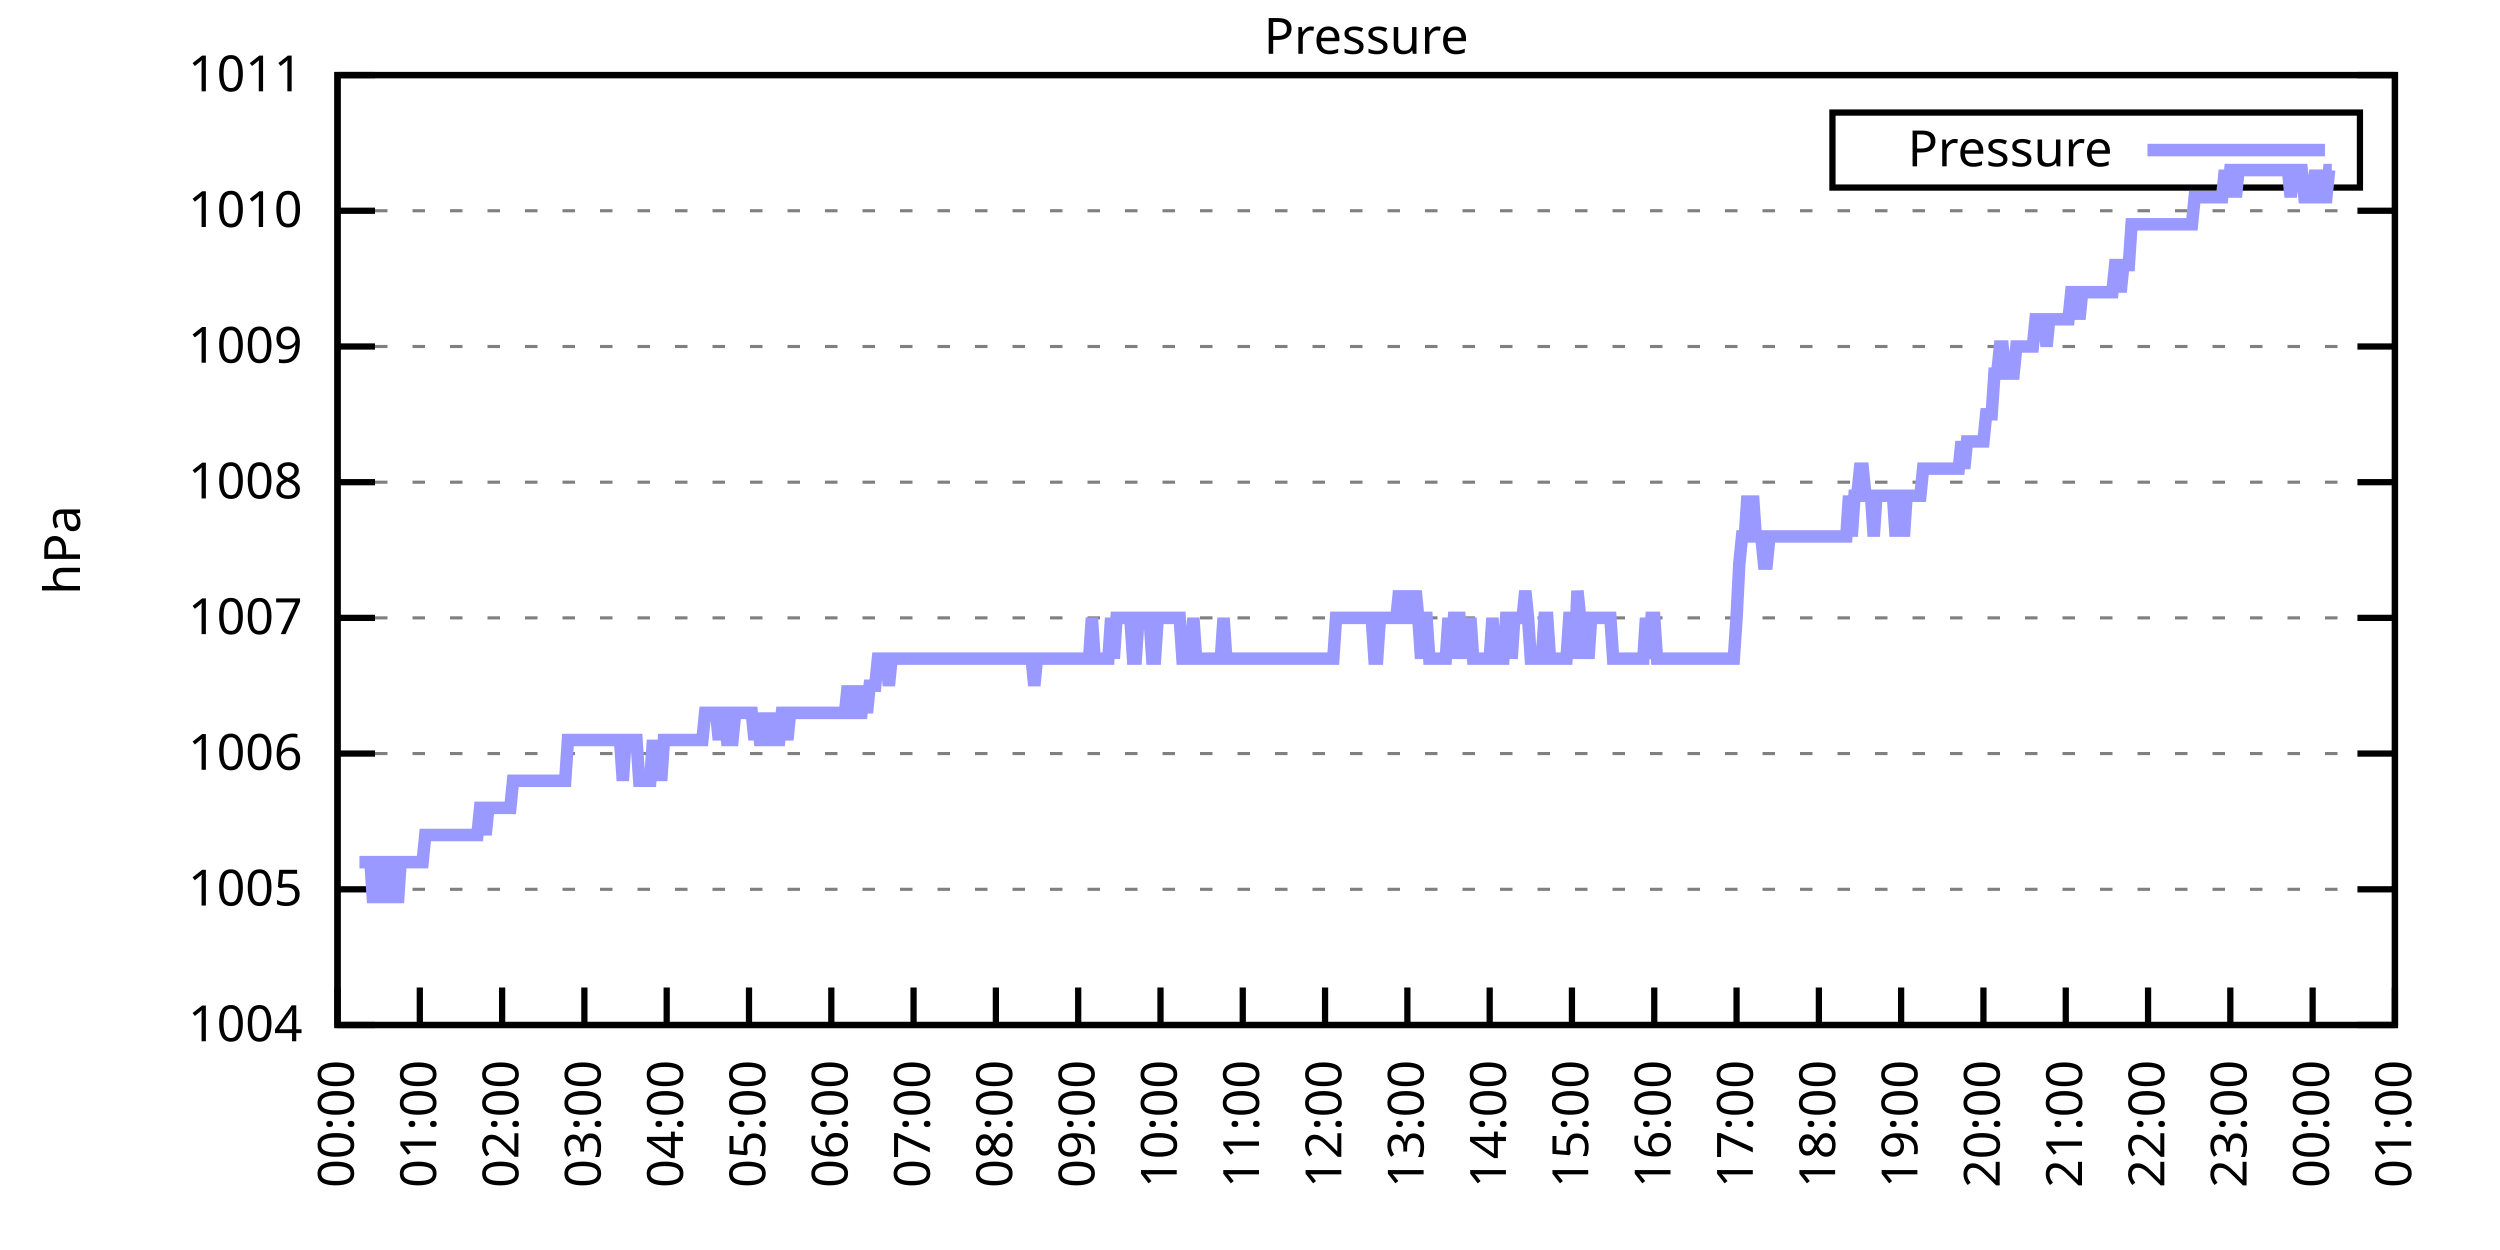
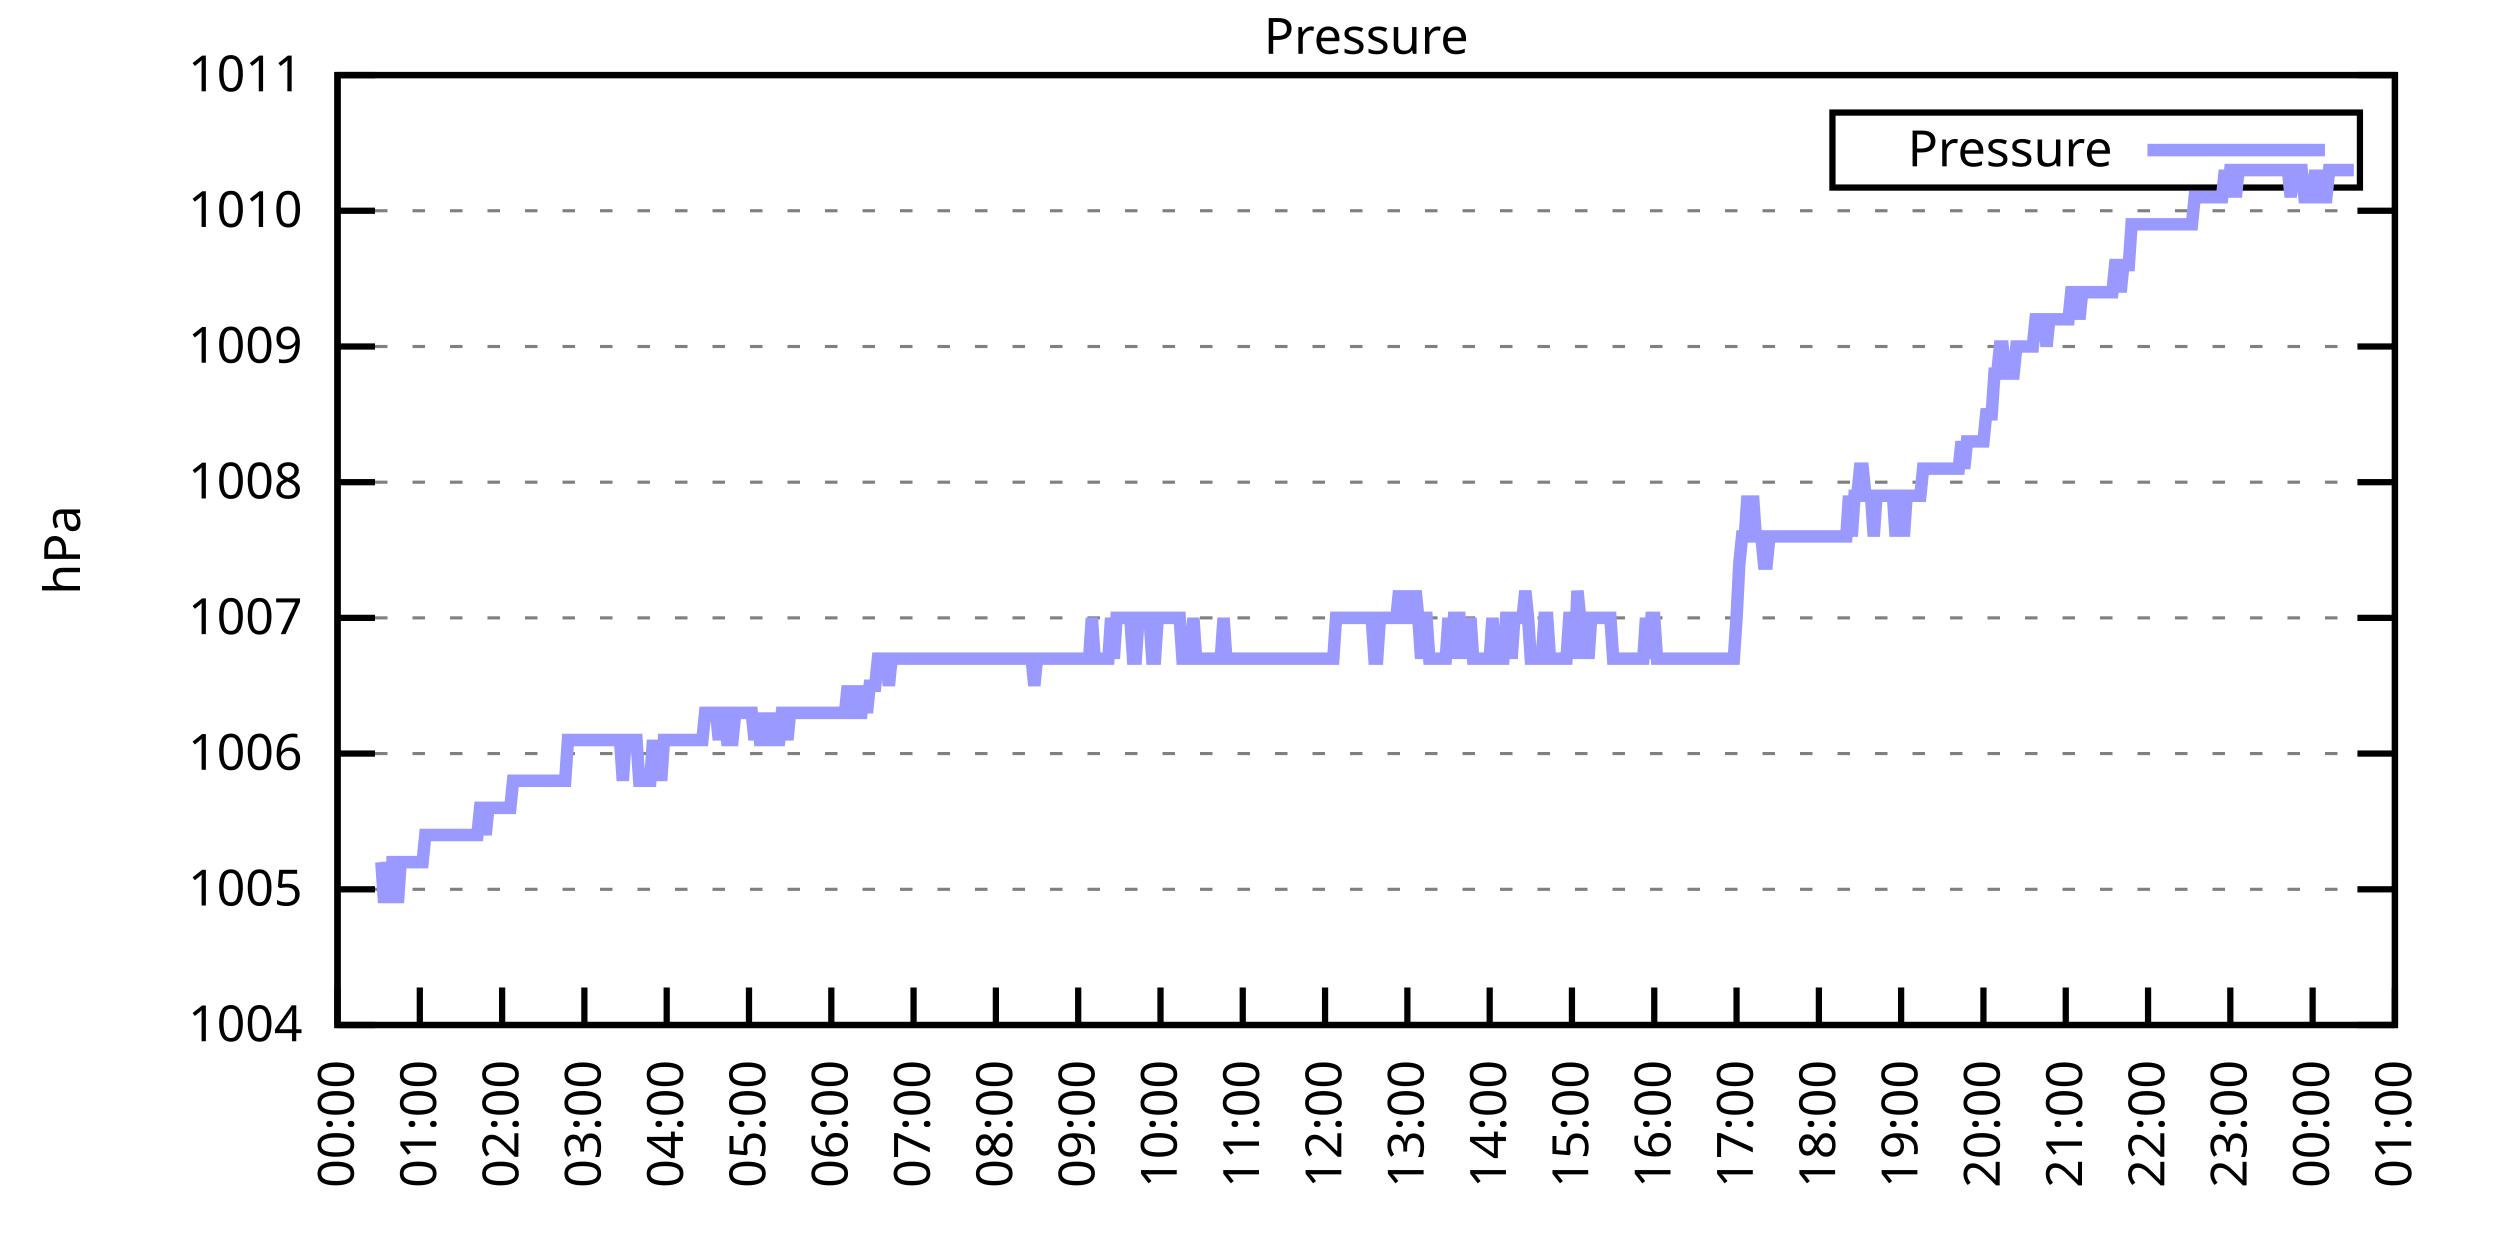
<svg xmlns="http://www.w3.org/2000/svg" xmlns:xlink="http://www.w3.org/1999/xlink" width="400" height="200" viewBox="0 0 400 200">
  <g id="gnuplot_canvas">
    <rect x="0" y="0" width="400" height="200" fill="none" />
    <defs>
      <circle id="gpDot" r="0.5" stroke-width="0.5" stroke="currentColor" />
      <path id="gpPt0" stroke-width="0.333" stroke="currentColor" d="M-1,0 h2 M0,-1 v2" />
      <path id="gpPt1" stroke-width="0.333" stroke="currentColor" d="M-1,-1 L1,1 M1,-1 L-1,1" />
      <path id="gpPt2" stroke-width="0.333" stroke="currentColor" d="M-1,0 L1,0 M0,-1 L0,1 M-1,-1 L1,1 M-1,1 L1,-1" />
      <rect id="gpPt3" stroke-width="0.333" stroke="currentColor" x="-1" y="-1" width="2" height="2" />
      <rect id="gpPt4" stroke-width="0.333" stroke="currentColor" fill="currentColor" x="-1" y="-1" width="2" height="2" />
      <circle id="gpPt5" stroke-width="0.333" stroke="currentColor" cx="0" cy="0" r="1" />
      <use xlink:href="#gpPt5" id="gpPt6" fill="currentColor" stroke="none" />
      <path id="gpPt7" stroke-width="0.333" stroke="currentColor" d="M0,-1.33 L-1.33,0.67 L1.33,0.67 z" />
      <use xlink:href="#gpPt7" id="gpPt8" fill="currentColor" stroke="none" />
      <use xlink:href="#gpPt7" id="gpPt9" stroke="currentColor" transform="rotate(180)" />
      <use xlink:href="#gpPt9" id="gpPt10" fill="currentColor" stroke="none" />
      <use xlink:href="#gpPt3" id="gpPt11" stroke="currentColor" transform="rotate(45)" />
      <use xlink:href="#gpPt11" id="gpPt12" fill="currentColor" stroke="none" />
      <path id="gpPt13" stroke-width="0.333" stroke="currentColor" d="M0,1.330 L1.265,0.411 L0.782,-1.067 L-0.782,-1.076 L-1.265,0.411 z" />
      <use xlink:href="#gpPt13" id="gpPt14" fill="currentColor" stroke="none" />
      <filter id="textbox" filterUnits="objectBoundingBox" x="0" y="0" height="1" width="1">
        <feFlood flood-color="white" flood-opacity="1" result="bgnd" />
        <feComposite in="SourceGraphic" in2="bgnd" operator="atop" />
      </filter>
      <filter id="greybox" filterUnits="objectBoundingBox" x="0" y="0" height="1" width="1">
        <feFlood flood-color="lightgrey" flood-opacity="1" result="grey" />
        <feComposite in="SourceGraphic" in2="grey" operator="atop" />
      </filter>
    </defs>
    <g fill="none" color="white" stroke="currentColor" stroke-width="1.00" stroke-linecap="butt" stroke-linejoin="miter">
</g>
    <g fill="none" color="black" stroke="currentColor" stroke-width="1.00" stroke-linecap="butt" stroke-linejoin="miter">
      <g stroke="none" shape-rendering="crispEdges">
        <polygon fill="rgb(255, 255, 255)" points="54.00,164.00 383.18,164.00 383.18,12.02 54.00,12.02 " />
      </g>
    </g>
    <g fill="none" color="black" stroke="currentColor" stroke-width="1.00" stroke-linecap="butt" stroke-linejoin="miter">
</g>
    <g fill="none" color="black" stroke="black" stroke-width="0.50" stroke-linecap="butt" stroke-linejoin="miter">
</g>
    <g fill="none" color="gray" stroke="currentColor" stroke-width="0.50" stroke-linecap="butt" stroke-linejoin="miter">
      <path stroke="gray" stroke-dasharray="2,4" class="gridline" d="M54.00,164.00 L383.19,164.00  " />
    </g>
    <g fill="none" color="gray" stroke="gray" stroke-width="1.00" stroke-linecap="butt" stroke-linejoin="miter">
</g>
    <g fill="none" color="black" stroke="currentColor" stroke-width="1.00" stroke-linecap="butt" stroke-linejoin="miter">
      <path stroke="black" d="M54.00,164.00 L60.00,164.00 M383.19,164.00 L377.19,164.00  " />
      <g transform="translate(48.40,166.60)" stroke="none" fill="black" font-family="Sans" font-size="8.00" text-anchor="end">
        <text>
          <tspan font-family="Sans"> 1004</tspan>
        </text>
      </g>
    </g>
    <g fill="none" color="black" stroke="currentColor" stroke-width="1.00" stroke-linecap="butt" stroke-linejoin="miter">
</g>
    <g fill="none" color="black" stroke="black" stroke-width="0.50" stroke-linecap="butt" stroke-linejoin="miter">
</g>
    <g fill="none" color="gray" stroke="currentColor" stroke-width="0.50" stroke-linecap="butt" stroke-linejoin="miter">
      <path stroke="gray" stroke-dasharray="2,4" class="gridline" d="M54.00,142.29 L383.19,142.29  " />
    </g>
    <g fill="none" color="gray" stroke="gray" stroke-width="1.00" stroke-linecap="butt" stroke-linejoin="miter">
</g>
    <g fill="none" color="black" stroke="currentColor" stroke-width="1.00" stroke-linecap="butt" stroke-linejoin="miter">
      <path stroke="black" d="M54.00,142.29 L60.00,142.29 M383.19,142.29 L377.19,142.29  " />
      <g transform="translate(48.40,144.89)" stroke="none" fill="black" font-family="Sans" font-size="8.00" text-anchor="end">
        <text>
          <tspan font-family="Sans"> 1005</tspan>
        </text>
      </g>
    </g>
    <g fill="none" color="black" stroke="currentColor" stroke-width="1.00" stroke-linecap="butt" stroke-linejoin="miter">
</g>
    <g fill="none" color="black" stroke="black" stroke-width="0.50" stroke-linecap="butt" stroke-linejoin="miter">
</g>
    <g fill="none" color="gray" stroke="currentColor" stroke-width="0.50" stroke-linecap="butt" stroke-linejoin="miter">
      <path stroke="gray" stroke-dasharray="2,4" class="gridline" d="M54.00,120.57 L383.19,120.57  " />
    </g>
    <g fill="none" color="gray" stroke="gray" stroke-width="1.00" stroke-linecap="butt" stroke-linejoin="miter">
</g>
    <g fill="none" color="black" stroke="currentColor" stroke-width="1.00" stroke-linecap="butt" stroke-linejoin="miter">
      <path stroke="black" d="M54.00,120.57 L60.00,120.57 M383.19,120.57 L377.19,120.57  " />
      <g transform="translate(48.40,123.17)" stroke="none" fill="black" font-family="Sans" font-size="8.00" text-anchor="end">
        <text>
          <tspan font-family="Sans"> 1006</tspan>
        </text>
      </g>
    </g>
    <g fill="none" color="black" stroke="currentColor" stroke-width="1.00" stroke-linecap="butt" stroke-linejoin="miter">
</g>
    <g fill="none" color="black" stroke="black" stroke-width="0.50" stroke-linecap="butt" stroke-linejoin="miter">
</g>
    <g fill="none" color="gray" stroke="currentColor" stroke-width="0.50" stroke-linecap="butt" stroke-linejoin="miter">
      <path stroke="gray" stroke-dasharray="2,4" class="gridline" d="M54.00,98.86 L383.19,98.86  " />
    </g>
    <g fill="none" color="gray" stroke="gray" stroke-width="1.00" stroke-linecap="butt" stroke-linejoin="miter">
</g>
    <g fill="none" color="black" stroke="currentColor" stroke-width="1.00" stroke-linecap="butt" stroke-linejoin="miter">
      <path stroke="black" d="M54.00,98.86 L60.00,98.86 M383.19,98.86 L377.19,98.86  " />
      <g transform="translate(48.40,101.46)" stroke="none" fill="black" font-family="Sans" font-size="8.00" text-anchor="end">
        <text>
          <tspan font-family="Sans"> 1007</tspan>
        </text>
      </g>
    </g>
    <g fill="none" color="black" stroke="currentColor" stroke-width="1.00" stroke-linecap="butt" stroke-linejoin="miter">
</g>
    <g fill="none" color="black" stroke="black" stroke-width="0.50" stroke-linecap="butt" stroke-linejoin="miter">
</g>
    <g fill="none" color="gray" stroke="currentColor" stroke-width="0.50" stroke-linecap="butt" stroke-linejoin="miter">
      <path stroke="gray" stroke-dasharray="2,4" class="gridline" d="M54.00,77.15 L383.19,77.15  " />
    </g>
    <g fill="none" color="gray" stroke="gray" stroke-width="1.00" stroke-linecap="butt" stroke-linejoin="miter">
</g>
    <g fill="none" color="black" stroke="currentColor" stroke-width="1.00" stroke-linecap="butt" stroke-linejoin="miter">
      <path stroke="black" d="M54.00,77.15 L60.00,77.15 M383.19,77.15 L377.19,77.15  " />
      <g transform="translate(48.40,79.75)" stroke="none" fill="black" font-family="Sans" font-size="8.00" text-anchor="end">
        <text>
          <tspan font-family="Sans"> 1008</tspan>
        </text>
      </g>
    </g>
    <g fill="none" color="black" stroke="currentColor" stroke-width="1.00" stroke-linecap="butt" stroke-linejoin="miter">
</g>
    <g fill="none" color="black" stroke="black" stroke-width="0.50" stroke-linecap="butt" stroke-linejoin="miter">
</g>
    <g fill="none" color="gray" stroke="currentColor" stroke-width="0.50" stroke-linecap="butt" stroke-linejoin="miter">
      <path stroke="gray" stroke-dasharray="2,4" class="gridline" d="M54.00,55.44 L383.19,55.44  " />
    </g>
    <g fill="none" color="gray" stroke="gray" stroke-width="1.00" stroke-linecap="butt" stroke-linejoin="miter">
</g>
    <g fill="none" color="black" stroke="currentColor" stroke-width="1.00" stroke-linecap="butt" stroke-linejoin="miter">
      <path stroke="black" d="M54.00,55.44 L60.00,55.44 M383.19,55.44 L377.19,55.44  " />
      <g transform="translate(48.40,58.04)" stroke="none" fill="black" font-family="Sans" font-size="8.00" text-anchor="end">
        <text>
          <tspan font-family="Sans"> 1009</tspan>
        </text>
      </g>
    </g>
    <g fill="none" color="black" stroke="currentColor" stroke-width="1.00" stroke-linecap="butt" stroke-linejoin="miter">
</g>
    <g fill="none" color="black" stroke="black" stroke-width="0.50" stroke-linecap="butt" stroke-linejoin="miter">
</g>
    <g fill="none" color="gray" stroke="currentColor" stroke-width="0.50" stroke-linecap="butt" stroke-linejoin="miter">
      <path stroke="gray" stroke-dasharray="2,4" class="gridline" d="M54.00,33.72 L383.19,33.72  " />
    </g>
    <g fill="none" color="gray" stroke="gray" stroke-width="1.00" stroke-linecap="butt" stroke-linejoin="miter">
</g>
    <g fill="none" color="black" stroke="currentColor" stroke-width="1.00" stroke-linecap="butt" stroke-linejoin="miter">
      <path stroke="black" d="M54.00,33.72 L60.00,33.72 M383.19,33.72 L377.19,33.72  " />
      <g transform="translate(48.40,36.32)" stroke="none" fill="black" font-family="Sans" font-size="8.00" text-anchor="end">
        <text>
          <tspan font-family="Sans"> 1010</tspan>
        </text>
      </g>
    </g>
    <g fill="none" color="black" stroke="currentColor" stroke-width="1.00" stroke-linecap="butt" stroke-linejoin="miter">
</g>
    <g fill="none" color="black" stroke="black" stroke-width="0.50" stroke-linecap="butt" stroke-linejoin="miter">
</g>
    <g fill="none" color="gray" stroke="currentColor" stroke-width="0.50" stroke-linecap="butt" stroke-linejoin="miter">
      <path stroke="gray" stroke-dasharray="2,4" class="gridline" d="M54.00,12.01 L383.19,12.01  " />
    </g>
    <g fill="none" color="gray" stroke="gray" stroke-width="1.00" stroke-linecap="butt" stroke-linejoin="miter">
</g>
    <g fill="none" color="black" stroke="currentColor" stroke-width="1.00" stroke-linecap="butt" stroke-linejoin="miter">
      <path stroke="black" d="M54.00,12.01 L60.00,12.01 M383.19,12.01 L377.19,12.01  " />
      <g transform="translate(48.40,14.61)" stroke="none" fill="black" font-family="Sans" font-size="8.00" text-anchor="end">
        <text>
          <tspan font-family="Sans"> 1011</tspan>
        </text>
      </g>
    </g>
    <g fill="none" color="black" stroke="currentColor" stroke-width="1.00" stroke-linecap="butt" stroke-linejoin="miter">
      <path stroke="black" d="M54.00,164.00 L54.00,158.00  " />
      <g transform="translate(56.60,169.60) rotate(270.00)" stroke="none" fill="black" font-family="Sans" font-size="8.00" text-anchor="end">
        <text>
          <tspan font-family="Sans">00:00</tspan>
        </text>
      </g>
    </g>
    <g fill="none" color="black" stroke="currentColor" stroke-width="1.00" stroke-linecap="butt" stroke-linejoin="miter">
      <path stroke="black" d="M67.17,164.00 L67.17,158.00  " />
      <g transform="translate(69.77,169.60) rotate(270.00)" stroke="none" fill="black" font-family="Sans" font-size="8.00" text-anchor="end">
        <text>
          <tspan font-family="Sans">01:00</tspan>
        </text>
      </g>
    </g>
    <g fill="none" color="black" stroke="currentColor" stroke-width="1.00" stroke-linecap="butt" stroke-linejoin="miter">
      <path stroke="black" d="M80.34,164.00 L80.34,158.00  " />
      <g transform="translate(82.94,169.60) rotate(270.00)" stroke="none" fill="black" font-family="Sans" font-size="8.00" text-anchor="end">
        <text>
          <tspan font-family="Sans">02:00</tspan>
        </text>
      </g>
    </g>
    <g fill="none" color="black" stroke="currentColor" stroke-width="1.00" stroke-linecap="butt" stroke-linejoin="miter">
      <path stroke="black" d="M93.50,164.00 L93.50,158.00  " />
      <g transform="translate(96.10,169.60) rotate(270.00)" stroke="none" fill="black" font-family="Sans" font-size="8.00" text-anchor="end">
        <text>
          <tspan font-family="Sans">03:00</tspan>
        </text>
      </g>
    </g>
    <g fill="none" color="black" stroke="currentColor" stroke-width="1.00" stroke-linecap="butt" stroke-linejoin="miter">
      <path stroke="black" d="M106.67,164.00 L106.67,158.00  " />
      <g transform="translate(109.27,169.60) rotate(270.00)" stroke="none" fill="black" font-family="Sans" font-size="8.00" text-anchor="end">
        <text>
          <tspan font-family="Sans">04:00</tspan>
        </text>
      </g>
    </g>
    <g fill="none" color="black" stroke="currentColor" stroke-width="1.00" stroke-linecap="butt" stroke-linejoin="miter">
      <path stroke="black" d="M119.84,164.00 L119.84,158.00  " />
      <g transform="translate(122.44,169.60) rotate(270.00)" stroke="none" fill="black" font-family="Sans" font-size="8.00" text-anchor="end">
        <text>
          <tspan font-family="Sans">05:00</tspan>
        </text>
      </g>
    </g>
    <g fill="none" color="black" stroke="currentColor" stroke-width="1.00" stroke-linecap="butt" stroke-linejoin="miter">
      <path stroke="black" d="M133.01,164.00 L133.01,158.00  " />
      <g transform="translate(135.61,169.60) rotate(270.00)" stroke="none" fill="black" font-family="Sans" font-size="8.00" text-anchor="end">
        <text>
          <tspan font-family="Sans">06:00</tspan>
        </text>
      </g>
    </g>
    <g fill="none" color="black" stroke="currentColor" stroke-width="1.00" stroke-linecap="butt" stroke-linejoin="miter">
      <path stroke="black" d="M146.17,164.00 L146.17,158.00  " />
      <g transform="translate(148.77,169.60) rotate(270.00)" stroke="none" fill="black" font-family="Sans" font-size="8.00" text-anchor="end">
        <text>
          <tspan font-family="Sans">07:00</tspan>
        </text>
      </g>
    </g>
    <g fill="none" color="black" stroke="currentColor" stroke-width="1.00" stroke-linecap="butt" stroke-linejoin="miter">
      <path stroke="black" d="M159.34,164.00 L159.34,158.00  " />
      <g transform="translate(161.94,169.60) rotate(270.00)" stroke="none" fill="black" font-family="Sans" font-size="8.00" text-anchor="end">
        <text>
          <tspan font-family="Sans">08:00</tspan>
        </text>
      </g>
    </g>
    <g fill="none" color="black" stroke="currentColor" stroke-width="1.00" stroke-linecap="butt" stroke-linejoin="miter">
      <path stroke="black" d="M172.51,164.00 L172.51,158.00  " />
      <g transform="translate(175.11,169.60) rotate(270.00)" stroke="none" fill="black" font-family="Sans" font-size="8.00" text-anchor="end">
        <text>
          <tspan font-family="Sans">09:00</tspan>
        </text>
      </g>
    </g>
    <g fill="none" color="black" stroke="currentColor" stroke-width="1.00" stroke-linecap="butt" stroke-linejoin="miter">
      <path stroke="black" d="M185.68,164.00 L185.68,158.00  " />
      <g transform="translate(188.28,169.60) rotate(270.00)" stroke="none" fill="black" font-family="Sans" font-size="8.00" text-anchor="end">
        <text>
          <tspan font-family="Sans">10:00</tspan>
        </text>
      </g>
    </g>
    <g fill="none" color="black" stroke="currentColor" stroke-width="1.00" stroke-linecap="butt" stroke-linejoin="miter">
      <path stroke="black" d="M198.84,164.00 L198.84,158.00  " />
      <g transform="translate(201.44,169.60) rotate(270.00)" stroke="none" fill="black" font-family="Sans" font-size="8.00" text-anchor="end">
        <text>
          <tspan font-family="Sans">11:00</tspan>
        </text>
      </g>
    </g>
    <g fill="none" color="black" stroke="currentColor" stroke-width="1.00" stroke-linecap="butt" stroke-linejoin="miter">
      <path stroke="black" d="M212.01,164.00 L212.01,158.00  " />
      <g transform="translate(214.61,169.60) rotate(270.00)" stroke="none" fill="black" font-family="Sans" font-size="8.00" text-anchor="end">
        <text>
          <tspan font-family="Sans">12:00</tspan>
        </text>
      </g>
    </g>
    <g fill="none" color="black" stroke="currentColor" stroke-width="1.00" stroke-linecap="butt" stroke-linejoin="miter">
      <path stroke="black" d="M225.18,164.00 L225.18,158.00  " />
      <g transform="translate(227.78,169.60) rotate(270.00)" stroke="none" fill="black" font-family="Sans" font-size="8.00" text-anchor="end">
        <text>
          <tspan font-family="Sans">13:00</tspan>
        </text>
      </g>
    </g>
    <g fill="none" color="black" stroke="currentColor" stroke-width="1.00" stroke-linecap="butt" stroke-linejoin="miter">
      <path stroke="black" d="M238.35,164.00 L238.35,158.00  " />
      <g transform="translate(240.95,169.60) rotate(270.00)" stroke="none" fill="black" font-family="Sans" font-size="8.00" text-anchor="end">
        <text>
          <tspan font-family="Sans">14:00</tspan>
        </text>
      </g>
    </g>
    <g fill="none" color="black" stroke="currentColor" stroke-width="1.00" stroke-linecap="butt" stroke-linejoin="miter">
      <path stroke="black" d="M251.51,164.00 L251.51,158.00  " />
      <g transform="translate(254.11,169.60) rotate(270.00)" stroke="none" fill="black" font-family="Sans" font-size="8.00" text-anchor="end">
        <text>
          <tspan font-family="Sans">15:00</tspan>
        </text>
      </g>
    </g>
    <g fill="none" color="black" stroke="currentColor" stroke-width="1.00" stroke-linecap="butt" stroke-linejoin="miter">
      <path stroke="black" d="M264.68,164.00 L264.68,158.00  " />
      <g transform="translate(267.28,169.60) rotate(270.00)" stroke="none" fill="black" font-family="Sans" font-size="8.00" text-anchor="end">
        <text>
          <tspan font-family="Sans">16:00</tspan>
        </text>
      </g>
    </g>
    <g fill="none" color="black" stroke="currentColor" stroke-width="1.00" stroke-linecap="butt" stroke-linejoin="miter">
      <path stroke="black" d="M277.85,164.00 L277.85,158.00  " />
      <g transform="translate(280.45,169.60) rotate(270.00)" stroke="none" fill="black" font-family="Sans" font-size="8.00" text-anchor="end">
        <text>
          <tspan font-family="Sans">17:00</tspan>
        </text>
      </g>
    </g>
    <g fill="none" color="black" stroke="currentColor" stroke-width="1.00" stroke-linecap="butt" stroke-linejoin="miter">
      <path stroke="black" d="M291.02,164.00 L291.02,158.00  " />
      <g transform="translate(293.62,169.60) rotate(270.00)" stroke="none" fill="black" font-family="Sans" font-size="8.00" text-anchor="end">
        <text>
          <tspan font-family="Sans">18:00</tspan>
        </text>
      </g>
    </g>
    <g fill="none" color="black" stroke="currentColor" stroke-width="1.00" stroke-linecap="butt" stroke-linejoin="miter">
      <path stroke="black" d="M304.18,164.00 L304.18,158.00  " />
      <g transform="translate(306.78,169.60) rotate(270.00)" stroke="none" fill="black" font-family="Sans" font-size="8.00" text-anchor="end">
        <text>
          <tspan font-family="Sans">19:00</tspan>
        </text>
      </g>
    </g>
    <g fill="none" color="black" stroke="currentColor" stroke-width="1.00" stroke-linecap="butt" stroke-linejoin="miter">
      <path stroke="black" d="M317.35,164.00 L317.35,158.00  " />
      <g transform="translate(319.95,169.60) rotate(270.00)" stroke="none" fill="black" font-family="Sans" font-size="8.00" text-anchor="end">
        <text>
          <tspan font-family="Sans">20:00</tspan>
        </text>
      </g>
    </g>
    <g fill="none" color="black" stroke="currentColor" stroke-width="1.00" stroke-linecap="butt" stroke-linejoin="miter">
      <path stroke="black" d="M330.52,164.00 L330.52,158.00  " />
      <g transform="translate(333.12,169.60) rotate(270.00)" stroke="none" fill="black" font-family="Sans" font-size="8.00" text-anchor="end">
        <text>
          <tspan font-family="Sans">21:00</tspan>
        </text>
      </g>
    </g>
    <g fill="none" color="black" stroke="currentColor" stroke-width="1.00" stroke-linecap="butt" stroke-linejoin="miter">
      <path stroke="black" d="M343.69,164.00 L343.69,158.00  " />
      <g transform="translate(346.29,169.60) rotate(270.00)" stroke="none" fill="black" font-family="Sans" font-size="8.00" text-anchor="end">
        <text>
          <tspan font-family="Sans">22:00</tspan>
        </text>
      </g>
    </g>
    <g fill="none" color="black" stroke="currentColor" stroke-width="1.00" stroke-linecap="butt" stroke-linejoin="miter">
      <path stroke="black" d="M356.85,164.00 L356.85,158.00  " />
      <g transform="translate(359.45,169.60) rotate(270.00)" stroke="none" fill="black" font-family="Sans" font-size="8.00" text-anchor="end">
        <text>
          <tspan font-family="Sans">23:00</tspan>
        </text>
      </g>
    </g>
    <g fill="none" color="black" stroke="currentColor" stroke-width="1.00" stroke-linecap="butt" stroke-linejoin="miter">
      <path stroke="black" d="M370.02,164.00 L370.02,158.00  " />
      <g transform="translate(372.62,169.60) rotate(270.00)" stroke="none" fill="black" font-family="Sans" font-size="8.00" text-anchor="end">
        <text>
          <tspan font-family="Sans">00:00</tspan>
        </text>
      </g>
    </g>
    <g fill="none" color="black" stroke="currentColor" stroke-width="1.00" stroke-linecap="butt" stroke-linejoin="miter">
      <path stroke="black" d="M383.19,164.00 L383.19,158.00  " />
      <g transform="translate(385.79,169.60) rotate(270.00)" stroke="none" fill="black" font-family="Sans" font-size="8.00" text-anchor="end">
        <text>
          <tspan font-family="Sans">01:00</tspan>
        </text>
      </g>
    </g>
    <g fill="none" color="black" stroke="currentColor" stroke-width="1.00" stroke-linecap="butt" stroke-linejoin="miter">
</g>
    <g fill="none" color="black" stroke="currentColor" stroke-width="1.00" stroke-linecap="butt" stroke-linejoin="miter">
      <path stroke="black" d="M54.00,12.01 L54.00,164.00 L383.19,164.00 L383.19,12.01 L54.00,12.01 Z  " />
    </g>
    <g fill="none" color="black" stroke="currentColor" stroke-width="1.00" stroke-linecap="butt" stroke-linejoin="miter">
</g>
    <g fill="none" color="black" stroke="currentColor" stroke-width="1.00" stroke-linecap="butt" stroke-linejoin="miter">
      <path stroke="black" d="M293.19,30.01 L293.19,18.01 L377.59,18.01 L377.59,30.01 L293.19,30.01 Z  " />
    </g>
    <g id="Pressure_plot_1">
      <g fill="none" color="white" stroke="black" stroke-width="2.00" stroke-linecap="butt" stroke-linejoin="miter">
</g>
      <g fill="none" color="black" stroke="currentColor" stroke-width="2.00" stroke-linecap="butt" stroke-linejoin="miter">
        <g transform="translate(337.99,26.61)" stroke="none" fill="black" font-family="Sans" font-size="8.00" text-anchor="end">
          <text>
            <tspan font-family="Sans">Pressure</tspan>
          </text>
        </g>
      </g>
      <g fill="none" color="black" stroke="currentColor" stroke-width="2.00" stroke-linecap="butt" stroke-linejoin="miter">
-         <path stroke="rgb(153, 153, 255)" d="M343.59,24.01 L371.99,24.01 M57.51,137.94 L57.95,137.94 L58.39,137.94 L58.83,137.94 L59.27,137.94 L59.71,144.46   L60.14,137.94 L60.58,137.94 L61.02,137.94 L61.46,144.46 L61.90,137.94 L62.34,144.46 L62.78,137.94 L63.22,137.94   L63.66,144.46 L64.10,137.94 L64.53,137.94 L64.97,137.94 L65.41,137.94 L65.85,137.94 L66.29,137.94 L66.73,137.94   L67.17,137.94 L67.61,137.94 L68.05,133.60 L68.48,133.60 L68.92,133.60 L69.36,133.60 L69.80,133.60 L70.24,133.60   L70.68,133.60 L71.12,133.60 L71.56,133.60 L72.00,133.60 L72.43,133.60 L72.87,133.60 L73.31,133.60 L73.75,133.60   L74.19,133.60 L74.63,133.60 L75.07,133.60 L75.51,133.60 L75.95,133.60 L76.38,133.60 L76.82,129.26 L77.26,129.26   L77.70,133.60 L78.14,129.26 L78.58,129.26 L79.02,129.26 L79.46,129.26 L79.90,129.26 L80.34,129.26 L80.77,129.26   L81.21,129.26 L81.65,129.26 L82.09,124.92 L82.53,124.92 L82.97,124.92 L83.41,124.92 L83.85,124.92 L84.29,124.92   L84.72,124.92 L85.16,124.92 L85.60,124.92 L86.04,124.92 L86.48,124.92 L86.92,124.92 L87.36,124.92 L87.80,124.92   L88.24,124.92 L88.67,124.92 L89.11,124.92 L89.55,124.92 L89.99,124.92 L90.43,124.92 L90.87,118.40 L91.31,118.40   L91.75,118.40 L92.19,118.40 L92.62,118.40 L93.06,118.40 L93.50,118.40 L93.94,118.40 L94.38,118.40 L94.82,118.40   L95.26,118.40 L95.70,118.40 L96.14,118.40 L96.58,118.40 L97.01,118.40 L97.45,118.40 L97.89,118.40 L98.33,118.40   L98.77,118.40 L99.21,118.40 L99.65,124.92 L100.09,118.40 L100.53,118.40 L100.96,118.40 L101.40,118.40 L101.84,118.40   L102.28,124.92 L102.72,124.92 L103.16,124.92 L103.60,124.92 L104.04,124.92 L104.48,118.40 L104.91,124.92 L105.35,118.40   L105.79,124.92 L106.23,118.40 L106.67,118.40 L107.11,118.40 L107.55,118.40 L107.99,118.40 L108.43,118.40 L108.87,118.40   L109.30,118.40 L109.74,118.40 L110.18,118.40 L110.62,118.40 L111.06,118.40 L111.50,118.40 L111.94,118.40 L112.38,118.40   L112.82,114.06 L113.25,114.06 L113.69,114.06 L114.13,114.06 L114.57,114.06 L115.01,118.40 L115.45,114.06 L115.89,114.06   L116.33,118.40 L116.77,118.40 L117.20,118.40 L117.64,114.06 L118.08,114.06 L118.52,114.06 L118.96,114.06 L119.40,114.06   L119.84,114.06 L120.28,114.06 L120.72,118.40 L121.15,114.06 L121.59,118.40 L122.03,118.40 L122.47,118.40 L122.91,114.06   L123.35,118.40 L123.79,114.06 L124.23,118.40 L124.67,118.40 L125.11,114.06 L125.54,114.06 L125.98,118.40 L126.42,114.06   L126.86,114.06 L127.30,114.06 L127.74,114.06 L128.18,114.06 L128.62,114.06 L129.06,114.06 L129.49,114.06 L129.93,114.06   L130.37,114.06 L130.81,114.06 L131.25,114.06 L131.69,114.06 L132.13,114.06 L132.57,114.06 L133.01,114.06 L133.44,114.06   L133.88,114.06 L134.32,114.06 L134.76,114.06 L135.20,114.06 L135.64,109.72 L136.08,114.06 L136.52,114.06 L136.96,109.72   L137.39,114.06 L137.83,114.06 L138.27,109.72 L138.71,114.06 L139.15,109.72 L139.59,109.72 L140.03,109.72 L140.47,105.38   L140.91,105.38 L141.35,105.38 L141.78,105.38 L142.22,109.72 L142.66,105.38 L143.10,105.38 L143.54,105.38 L143.98,105.38   L144.42,105.38 L144.86,105.38 L145.30,105.38 L145.73,105.38 L146.17,105.38 L146.61,105.38 L147.05,105.38 L147.49,105.38   L147.93,105.38 L148.37,105.38 L148.81,105.38 L149.25,105.38 L149.68,105.38 L150.12,105.38 L150.56,105.38 L151.00,105.38   L151.44,105.38 L151.88,105.38 L152.32,105.38 L152.76,105.38 L153.20,105.38 L153.63,105.38 L154.07,105.38 L154.51,105.38   L154.95,105.38 L155.39,105.38 L155.83,105.38 L156.27,105.38 L156.71,105.38 L157.15,105.38 L157.59,105.38 L158.02,105.38   L158.46,105.38 L158.90,105.38 L159.34,105.38 L159.78,105.38 L160.22,105.38 L160.66,105.38 L161.10,105.38 L161.54,105.38   L161.97,105.38 L162.41,105.38 L162.85,105.38 L163.29,105.38 L163.73,105.38 L164.17,105.38 L164.61,105.38 L165.05,105.38   L165.49,109.72 L165.92,105.38 L166.36,105.38 L166.80,105.38 L167.24,105.38 L167.68,105.38 L168.12,105.38 L168.56,105.38   L169.00,105.38 L169.44,105.38 L169.87,105.38 L170.31,105.38 L170.75,105.38 L171.19,105.38 L171.63,105.38 L172.07,105.38   L172.51,105.38 L172.95,105.38 L173.39,105.38 L173.83,105.38 L174.26,105.38 L174.70,98.86 L175.14,105.38 L175.58,105.38   L176.02,105.38 L176.46,105.38 L176.90,105.38 L177.34,105.38 L177.78,98.86 L178.21,105.38 L178.65,98.86 L179.09,98.86   L179.53,98.86 L179.97,98.86 L180.41,98.86 L180.85,98.86 L181.29,105.38 L181.73,105.38 L182.16,98.86 L182.60,98.86   L183.04,98.86 L183.48,98.86 L183.92,98.86 L184.36,105.38 L184.80,105.38 L185.24,98.86 L185.68,98.86 L186.11,98.86   L186.55,98.86 L186.99,98.86 L187.43,98.86 L187.87,98.86 L188.31,98.86 L188.75,98.86 L189.19,105.38 L189.63,105.38   L190.07,105.38 L190.50,105.38 L190.94,98.86 L191.38,105.38 L191.82,105.38 L192.26,105.38 L192.70,105.38 L193.14,105.38   L193.58,105.38 L194.02,105.38 L194.45,105.38 L194.89,105.38 L195.33,105.38 L195.77,98.86 L196.21,105.38 L196.65,105.38   L197.09,105.38 L197.53,105.38 L197.97,105.38 L198.40,105.38 L198.84,105.38 L199.28,105.38 L199.72,105.38 L200.16,105.38   L200.60,105.38 L201.04,105.38 L201.48,105.38 L201.92,105.38 L202.35,105.38 L202.79,105.38 L203.23,105.38 L203.67,105.38   L204.11,105.38 L204.55,105.38 L204.99,105.38 L205.43,105.38 L205.87,105.38 L206.31,105.38 L206.74,105.38 L207.18,105.38   L207.62,105.38 L208.06,105.38 L208.50,105.38 L208.94,105.38 L209.38,105.38 L209.82,105.38 L210.26,105.38 L210.69,105.38   L211.13,105.38 L211.57,105.38 L212.01,105.38 L212.45,105.38 L212.89,105.38 L213.33,105.38 L213.77,98.86 L214.21,98.86   L214.64,98.86 L215.08,98.86 L215.52,98.86 L215.96,98.86 L216.40,98.86 L216.84,98.86 L217.28,98.86 L217.72,98.86   L218.16,98.86 L218.60,98.86 L219.03,98.86 L219.47,98.86 L219.91,105.38 L220.35,105.38 L220.79,98.86 L221.23,98.86   L221.67,98.86 L222.11,98.86 L222.55,98.86 L222.98,98.86 L223.42,98.86 L223.86,94.52 L224.30,98.86 L224.74,94.52   L225.18,98.86 L225.62,98.86 L226.06,98.86 L226.50,94.52 L226.93,98.86 L227.37,105.38 L227.81,98.86 L228.25,98.86   L228.69,105.38 L229.13,105.38 L229.57,105.38 L230.01,105.38 L230.45,105.38 L230.88,105.38 L231.32,105.38 L231.76,98.86   L232.20,105.38 L232.64,98.86 L233.08,98.86 L233.52,98.86 L233.96,105.38 L234.40,98.86 L234.84,105.38 L235.27,98.86   L235.71,105.38 L236.15,105.38 L236.59,105.38 L237.03,105.38 L237.47,105.38 L237.91,105.38 L238.35,105.38 L238.79,98.86   L239.22,105.38 L239.66,105.38 L240.10,105.38 L240.54,105.38 L240.98,98.86 L241.42,98.86 L241.86,105.38 L242.30,98.86   L242.74,98.86 L243.17,98.86 L243.61,98.86 L244.05,94.52 L244.49,98.86 L244.93,105.38 L245.37,105.38 L245.81,105.38   L246.25,105.38 L246.69,105.38 L247.12,98.86 L247.56,98.86 L248.00,105.38 L248.44,105.38 L248.88,105.38 L249.32,105.38   L249.76,105.38 L250.20,105.38 L250.64,105.38 L251.08,98.86 L251.51,98.86 L251.95,105.38 L252.39,94.52 L252.83,98.86   L253.27,105.38 L253.71,98.86 L254.15,105.38 L254.59,98.86 L255.03,98.86 L255.46,98.86 L255.90,98.86 L256.34,98.86   L256.78,98.86 L257.22,98.86 L257.66,98.86 L258.10,105.38 L258.54,105.38 L258.98,105.38 L259.41,105.38 L259.85,105.38   L260.29,105.38 L260.73,105.38 L261.17,105.38 L261.61,105.38 L262.05,105.38 L262.49,105.38 L262.93,105.38 L263.36,98.86   L263.80,105.38 L264.24,98.86 L264.68,98.86 L265.12,105.38 L265.56,105.38 L266.00,105.38 L266.44,105.38 L266.88,105.38   L267.32,105.38 L267.75,105.38 L268.19,105.38 L268.63,105.38 L269.07,105.38 L269.51,105.38 L269.95,105.38 L270.39,105.38   L270.83,105.38 L271.27,105.38 L271.70,105.38 L272.14,105.38 L272.58,105.38 L273.02,105.38 L273.46,105.38 L273.90,105.38   L274.34,105.38 L274.78,105.38 L275.22,105.38 L275.65,105.38 L276.09,105.38 L276.53,105.38 L276.97,105.38 L277.41,105.38   L277.85,98.86 L278.29,90.18 L278.73,85.83 L279.17,85.83 L279.60,79.32 L280.04,85.83 L280.48,79.32 L280.92,85.83   L281.36,85.83 L281.80,85.83 L282.24,90.18 L282.68,90.18 L283.12,85.83 L283.56,85.83 L283.99,85.83 L284.43,85.83   L284.87,85.83 L285.31,85.83 L285.75,85.83 L286.19,85.83 L286.63,85.83 L287.07,85.83 L287.51,85.83 L287.94,85.83   L288.38,85.83 L288.82,85.83 L289.26,85.83 L289.70,85.83 L290.14,85.83 L290.58,85.83 L291.02,85.83 L291.46,85.83   L291.89,85.83 L292.33,85.83 L292.77,85.83 L293.21,85.83 L293.65,85.83 L294.09,85.83 L294.53,85.83 L294.97,85.83   L295.41,85.83 L295.84,79.32 L296.28,85.83 L296.72,79.32 L297.16,79.32 L297.60,74.98 L298.04,74.98 L298.48,79.32   L298.92,79.32 L299.36,79.32 L299.80,85.83 L300.23,79.32 L300.67,79.32 L301.11,79.32 L301.55,79.32 L301.99,79.32   L302.43,79.32 L302.87,79.32 L303.31,85.83 L303.75,79.32 L304.18,79.32 L304.62,85.83 L305.06,79.32 L305.50,79.32   L305.94,79.32 L306.38,79.32 L306.82,79.32 L307.26,79.32 L307.70,74.98 L308.13,74.98 L308.57,74.98 L309.01,74.98   L309.45,74.98 L309.89,74.98 L310.33,74.98 L310.77,74.98 L311.21,74.98 L311.65,74.98 L312.08,74.98 L312.52,74.98   L312.96,74.98 L313.40,74.98 L313.84,70.63 L314.28,74.98 L314.72,70.63 L315.16,70.63 L315.60,70.63 L316.04,70.63   L316.47,70.63 L316.91,70.63 L317.35,70.63 L317.79,66.29 L318.23,66.29 L318.67,66.29 L319.11,59.78 L319.55,59.78   L319.99,55.44 L320.42,55.44 L320.86,59.78 L321.30,59.78 L321.74,59.78 L322.18,59.78 L322.62,55.44 L323.06,55.44   L323.50,55.44 L323.94,55.44 L324.37,55.44 L324.81,55.44 L325.25,55.44 L325.69,51.09 L326.13,51.09 L326.57,51.09   L327.01,51.09 L327.45,55.44 L327.89,51.09 L328.33,51.09 L328.76,51.09 L329.20,51.09 L329.64,51.09 L330.08,51.09   L330.52,51.09 L330.96,51.09 L331.40,46.75 L331.84,46.75 L332.28,46.75 L332.71,51.09 L333.15,46.75 L333.59,46.75   L334.03,46.75 L334.47,46.75 L334.91,46.75 L335.35,46.75 L335.79,46.75 L336.23,46.75 L336.66,46.75 L337.10,46.75   L337.54,46.75 L337.98,46.75 L338.42,42.41 L338.86,42.41 L339.30,46.75 L339.74,42.41 L340.18,42.41 L340.61,42.41   L341.05,35.89 L341.49,35.89 L341.93,35.89 L342.37,35.89 L342.81,35.89 L343.25,35.89 L343.69,35.89 L344.13,35.89   L344.57,35.89 L345.00,35.89 L345.44,35.89 L345.88,35.89 L346.32,35.89 L346.76,35.89 L347.20,35.89 L347.64,35.89   L348.08,35.89 L348.52,35.89 L348.95,35.89 L349.39,35.89 L349.83,35.89 L350.27,35.89 L350.71,35.89 L351.15,31.55   L351.59,31.55 L352.03,31.55 L352.47,31.55 L352.90,31.55 L353.34,31.55 L353.78,31.55 L354.22,31.55 L354.66,31.55   L355.10,31.55 L355.54,31.55 L355.98,27.21 L356.42,31.55 L356.85,27.21 L357.29,27.21 L357.73,31.55 L358.17,27.21   L358.61,27.21 L359.05,27.21 L359.49,27.21 L359.93,27.21 L360.37,27.21 L360.81,27.21 L361.24,27.21 L361.68,27.21   L362.12,27.21 L362.56,27.21 L363.00,27.21 L363.44,27.21 L363.88,27.21 L364.32,27.21 L364.76,27.21 L365.19,27.21   L365.63,27.21 L366.07,27.21 L366.51,31.55 L366.95,27.21 L367.39,27.21 L367.83,27.21 L368.27,27.21 L368.71,31.55   L369.14,31.55 L369.58,31.55 L370.02,31.55 L370.46,27.21 L370.90,31.55 L371.34,27.21 L371.78,31.55 L372.22,31.55   L372.66,27.21 L373.09,27.21  " />
+         <path stroke="rgb(153, 153, 255)" d="M343.59,24.01 L371.99,24.01 M61.02,137.94 L61.46,144.46 L61.90,137.94 L62.34,144.46 L62.78,137.94 L63.22,137.94   L63.66,144.46 L64.10,137.94 L64.53,137.94 L64.97,137.94 L65.41,137.94 L65.85,137.94 L66.29,137.94 L66.73,137.94   L67.17,137.94 L67.61,137.94 L68.05,133.60 L68.48,133.60 L68.92,133.60 L69.36,133.60 L69.80,133.60 L70.24,133.60   L70.68,133.60 L71.12,133.60 L71.56,133.60 L72.00,133.60 L72.43,133.60 L72.87,133.60 L73.31,133.60 L73.75,133.60   L74.19,133.60 L74.63,133.60 L75.07,133.60 L75.51,133.60 L75.95,133.60 L76.38,133.60 L76.82,129.26 L77.26,129.26   L77.70,133.60 L78.14,129.26 L78.58,129.26 L79.02,129.26 L79.46,129.26 L79.90,129.26 L80.34,129.26 L80.77,129.26   L81.21,129.26 L81.65,129.26 L82.09,124.92 L82.53,124.92 L82.97,124.92 L83.41,124.92 L83.85,124.92 L84.29,124.92   L84.72,124.92 L85.16,124.92 L85.60,124.92 L86.04,124.92 L86.48,124.92 L86.92,124.92 L87.36,124.92 L87.80,124.92   L88.24,124.92 L88.67,124.92 L89.11,124.92 L89.55,124.92 L89.99,124.92 L90.43,124.92 L90.87,118.40 L91.31,118.40   L91.75,118.40 L92.19,118.40 L92.62,118.40 L93.06,118.40 L93.50,118.40 L93.94,118.40 L94.38,118.40 L94.82,118.40   L95.26,118.40 L95.70,118.40 L96.14,118.40 L96.58,118.40 L97.01,118.40 L97.45,118.40 L97.89,118.40 L98.33,118.40   L98.77,118.40 L99.21,118.40 L99.65,124.92 L100.09,118.40 L100.53,118.40 L100.96,118.40 L101.40,118.40 L101.84,118.40   L102.28,124.92 L102.72,124.92 L103.16,124.92 L103.60,124.92 L104.04,124.92 L104.48,118.40 L104.91,124.92 L105.35,118.40   L105.79,124.92 L106.23,118.40 L106.67,118.40 L107.11,118.40 L107.55,118.40 L107.99,118.40 L108.43,118.40 L108.87,118.40   L109.30,118.40 L109.74,118.40 L110.18,118.40 L110.62,118.40 L111.06,118.40 L111.50,118.40 L111.94,118.40 L112.38,118.40   L112.82,114.06 L113.25,114.06 L113.69,114.06 L114.13,114.06 L114.57,114.06 L115.01,118.40 L115.45,114.06 L115.89,114.06   L116.33,118.40 L116.77,118.40 L117.20,118.40 L117.64,114.06 L118.08,114.06 L118.52,114.06 L118.96,114.06 L119.40,114.06   L119.84,114.06 L120.28,114.06 L120.72,118.40 L121.15,114.06 L121.59,118.40 L122.03,118.40 L122.47,118.40 L122.91,114.06   L123.35,118.40 L123.79,114.06 L124.23,118.40 L124.67,118.40 L125.11,114.06 L125.54,114.06 L125.98,118.40 L126.42,114.06   L126.86,114.06 L127.30,114.06 L127.74,114.06 L128.18,114.06 L128.62,114.06 L129.06,114.06 L129.49,114.06 L129.93,114.06   L130.37,114.06 L130.81,114.06 L131.25,114.06 L131.69,114.06 L132.13,114.06 L132.57,114.06 L133.01,114.06 L133.44,114.06   L133.88,114.06 L134.32,114.06 L134.76,114.06 L135.20,114.06 L135.64,109.72 L136.08,114.06 L136.52,114.06 L136.96,109.72   L137.39,114.06 L137.83,114.06 L138.27,109.72 L138.71,114.06 L139.15,109.72 L139.59,109.72 L140.03,109.72 L140.47,105.38   L140.91,105.38 L141.35,105.38 L141.78,105.38 L142.22,109.72 L142.66,105.38 L143.10,105.38 L143.54,105.38 L143.98,105.38   L144.42,105.38 L144.86,105.38 L145.30,105.38 L145.73,105.38 L146.17,105.38 L146.61,105.38 L147.05,105.38 L147.49,105.38   L147.93,105.38 L148.37,105.38 L148.81,105.38 L149.25,105.38 L149.68,105.38 L150.12,105.38 L150.56,105.38 L151.00,105.38   L151.44,105.38 L151.88,105.38 L152.32,105.38 L152.76,105.38 L153.20,105.38 L153.63,105.38 L154.07,105.38 L154.51,105.38   L154.95,105.38 L155.39,105.38 L155.83,105.38 L156.27,105.38 L156.71,105.38 L157.15,105.38 L157.59,105.38 L158.02,105.38   L158.46,105.38 L158.90,105.38 L159.34,105.38 L159.78,105.38 L160.22,105.38 L160.66,105.38 L161.10,105.38 L161.54,105.38   L161.97,105.38 L162.41,105.38 L162.85,105.38 L163.29,105.38 L163.73,105.38 L164.17,105.38 L164.61,105.38 L165.05,105.38   L165.49,109.72 L165.92,105.38 L166.36,105.38 L166.80,105.38 L167.24,105.38 L167.68,105.38 L168.12,105.38 L168.56,105.38   L169.00,105.38 L169.44,105.38 L169.87,105.38 L170.31,105.38 L170.75,105.38 L171.19,105.38 L171.63,105.38 L172.07,105.38   L172.51,105.38 L172.95,105.38 L173.39,105.38 L173.83,105.38 L174.26,105.38 L174.70,98.86 L175.14,105.38 L175.58,105.38   L176.02,105.38 L176.46,105.38 L176.90,105.38 L177.34,105.38 L177.78,98.86 L178.21,105.38 L178.65,98.86 L179.09,98.86   L179.53,98.86 L179.97,98.86 L180.41,98.86 L180.85,98.86 L181.29,105.38 L181.73,105.38 L182.16,98.86 L182.60,98.86   L183.04,98.86 L183.48,98.86 L183.92,98.86 L184.36,105.38 L184.80,105.38 L185.24,98.86 L185.68,98.86 L186.11,98.86   L186.55,98.86 L186.99,98.86 L187.43,98.86 L187.87,98.86 L188.31,98.86 L188.75,98.86 L189.19,105.38 L189.63,105.38   L190.07,105.38 L190.50,105.38 L190.94,98.86 L191.38,105.38 L191.82,105.38 L192.26,105.38 L192.70,105.38 L193.14,105.38   L193.58,105.38 L194.02,105.38 L194.45,105.38 L194.89,105.38 L195.33,105.38 L195.77,98.86 L196.21,105.38 L196.65,105.38   L197.09,105.38 L197.53,105.38 L197.97,105.38 L198.40,105.38 L198.84,105.38 L199.28,105.38 L199.72,105.38 L200.16,105.38   L200.60,105.38 L201.04,105.38 L201.48,105.38 L201.92,105.38 L202.35,105.38 L202.79,105.38 L203.23,105.38 L203.67,105.38   L204.11,105.38 L204.55,105.38 L204.99,105.38 L205.43,105.38 L205.87,105.38 L206.31,105.38 L206.74,105.38 L207.18,105.38   L207.62,105.38 L208.06,105.38 L208.50,105.38 L208.94,105.38 L209.38,105.38 L209.82,105.38 L210.26,105.38 L210.69,105.38   L211.13,105.38 L211.57,105.38 L212.01,105.38 L212.45,105.38 L212.89,105.38 L213.33,105.38 L213.77,98.86 L214.21,98.86   L214.64,98.86 L215.08,98.86 L215.52,98.86 L215.96,98.86 L216.40,98.86 L216.84,98.86 L217.28,98.86 L217.72,98.86   L218.16,98.86 L218.60,98.86 L219.03,98.86 L219.47,98.86 L219.91,105.38 L220.35,105.38 L220.79,98.86 L221.23,98.86   L221.67,98.86 L222.11,98.86 L222.55,98.86 L222.98,98.86 L223.42,98.86 L223.86,94.52 L224.30,98.86 L224.74,94.52   L225.18,98.86 L225.62,98.86 L226.06,98.86 L226.50,94.52 L226.93,98.86 L227.37,105.38 L227.81,98.86 L228.25,98.86   L228.69,105.38 L229.13,105.38 L229.57,105.38 L230.01,105.38 L230.45,105.38 L230.88,105.38 L231.32,105.38 L231.76,98.86   L232.20,105.38 L232.64,98.86 L233.08,98.86 L233.52,98.86 L233.96,105.38 L234.40,98.86 L234.84,105.38 L235.27,98.86   L235.71,105.38 L236.15,105.38 L236.59,105.38 L237.03,105.38 L237.47,105.38 L237.91,105.38 L238.35,105.38 L238.79,98.86   L239.22,105.38 L239.66,105.38 L240.10,105.38 L240.54,105.38 L240.98,98.86 L241.42,98.86 L241.86,105.38 L242.30,98.86   L242.74,98.86 L243.17,98.86 L243.61,98.86 L244.05,94.52 L244.49,98.86 L244.93,105.38 L245.37,105.38 L245.81,105.38   L246.25,105.38 L246.69,105.38 L247.12,98.86 L247.56,98.86 L248.00,105.38 L248.44,105.38 L248.88,105.38 L249.32,105.38   L249.76,105.38 L250.20,105.38 L250.64,105.38 L251.08,98.86 L251.51,98.86 L251.95,105.38 L252.39,94.52 L252.83,98.86   L253.27,105.38 L253.71,98.86 L254.15,105.38 L254.59,98.86 L255.03,98.86 L255.46,98.86 L255.90,98.86 L256.34,98.86   L256.78,98.86 L257.22,98.86 L257.66,98.86 L258.10,105.38 L258.54,105.38 L258.98,105.38 L259.41,105.38 L259.85,105.38   L260.29,105.38 L260.73,105.38 L261.17,105.38 L261.61,105.38 L262.05,105.38 L262.49,105.38 L262.93,105.38 L263.36,98.86   L263.80,105.38 L264.24,98.86 L264.68,98.86 L265.12,105.38 L265.56,105.38 L266.00,105.38 L266.44,105.38 L266.88,105.38   L267.32,105.38 L267.75,105.38 L268.19,105.38 L268.63,105.38 L269.07,105.38 L269.51,105.38 L269.95,105.38 L270.39,105.38   L270.83,105.38 L271.27,105.38 L271.70,105.38 L272.14,105.38 L272.58,105.38 L273.02,105.38 L273.46,105.38 L273.90,105.38   L274.34,105.38 L274.78,105.38 L275.22,105.38 L275.65,105.38 L276.09,105.38 L276.53,105.38 L276.97,105.38 L277.41,105.38   L277.85,98.86 L278.29,90.18 L278.73,85.83 L279.17,85.83 L279.60,79.32 L280.04,85.83 L280.48,79.32 L280.92,85.83   L281.36,85.83 L281.80,85.83 L282.24,90.18 L282.68,90.18 L283.12,85.83 L283.56,85.83 L283.99,85.83 L284.43,85.83   L284.87,85.83 L285.31,85.83 L285.75,85.83 L286.19,85.83 L286.63,85.83 L287.07,85.83 L287.51,85.83 L287.94,85.83   L288.38,85.83 L288.82,85.83 L289.26,85.83 L289.70,85.83 L290.14,85.83 L290.58,85.83 L291.02,85.83 L291.46,85.83   L291.89,85.83 L292.33,85.83 L292.77,85.83 L293.21,85.83 L293.65,85.83 L294.09,85.83 L294.53,85.83 L294.97,85.83   L295.41,85.83 L295.84,79.32 L296.28,85.83 L296.72,79.32 L297.16,79.32 L297.60,74.98 L298.04,74.98 L298.48,79.32   L298.92,79.32 L299.36,79.32 L299.80,85.83 L300.23,79.32 L300.67,79.32 L301.11,79.32 L301.55,79.32 L301.99,79.32   L302.43,79.32 L302.87,79.32 L303.31,85.83 L303.75,79.32 L304.18,79.32 L304.62,85.83 L305.06,79.32 L305.50,79.32   L305.94,79.32 L306.38,79.32 L306.82,79.32 L307.26,79.32 L307.70,74.98 L308.13,74.98 L308.57,74.98 L309.01,74.98   L309.45,74.98 L309.89,74.98 L310.33,74.98 L310.77,74.98 L311.21,74.98 L311.65,74.98 L312.08,74.98 L312.52,74.98   L312.96,74.98 L313.40,74.98 L313.84,70.63 L314.28,74.98 L314.72,70.63 L315.16,70.63 L315.60,70.63 L316.04,70.63   L316.47,70.63 L316.91,70.63 L317.35,70.63 L317.79,66.29 L318.23,66.29 L318.67,66.29 L319.11,59.78 L319.55,59.78   L319.99,55.44 L320.42,55.44 L320.86,59.78 L321.30,59.78 L321.74,59.78 L322.18,59.78 L322.62,55.44 L323.06,55.44   L323.50,55.44 L323.94,55.44 L324.37,55.44 L324.81,55.44 L325.25,55.44 L325.69,51.09 L326.13,51.09 L326.57,51.09   L327.01,51.09 L327.45,55.44 L327.89,51.09 L328.33,51.09 L328.76,51.09 L329.20,51.09 L329.64,51.09 L330.08,51.09   L330.52,51.09 L330.96,51.09 L331.40,46.75 L331.84,46.75 L332.28,46.75 L332.71,51.09 L333.15,46.75 L333.59,46.75   L334.03,46.75 L334.47,46.75 L334.91,46.75 L335.35,46.75 L335.79,46.75 L336.23,46.75 L336.66,46.75 L337.10,46.75   L337.54,46.75 L337.98,46.75 L338.42,42.41 L338.86,42.41 L339.30,46.75 L339.74,42.41 L340.18,42.41 L340.61,42.41   L341.05,35.89 L341.49,35.89 L341.93,35.89 L342.37,35.89 L342.81,35.89 L343.25,35.89 L343.69,35.89 L344.13,35.89   L344.57,35.89 L345.00,35.89 L345.44,35.89 L345.88,35.89 L346.32,35.89 L346.76,35.89 L347.20,35.89 L347.64,35.89   L348.08,35.89 L348.52,35.89 L348.95,35.89 L349.39,35.89 L349.83,35.89 L350.27,35.89 L350.71,35.89 L351.15,31.55   L351.59,31.55 L352.03,31.55 L352.47,31.55 L352.90,31.55 L353.34,31.55 L353.78,31.55 L354.22,31.55 L354.66,31.55   L355.10,31.55 L355.54,31.55 L355.98,27.21 L356.42,31.55 L356.85,27.21 L357.29,27.21 L357.73,31.55 L358.17,27.21   L358.61,27.21 L359.05,27.21 L359.49,27.21 L359.93,27.21 L360.37,27.21 L360.81,27.21 L361.24,27.21 L361.68,27.21   L362.12,27.21 L362.56,27.21 L363.00,27.21 L363.44,27.21 L363.88,27.21 L364.32,27.21 L364.76,27.21 L365.19,27.21   L365.63,27.21 L366.07,27.21 L366.51,31.55 L366.95,27.21 L367.39,27.21 L367.83,27.21 L368.27,27.21 L368.71,31.55   L369.14,31.55 L369.58,31.55 L370.02,31.55 L370.46,27.21 L370.90,31.55 L371.34,27.21 L371.78,31.55 L372.22,31.55   L372.66,27.21 L373.09,27.21 L373.53,27.21 L373.97,27.21 L374.41,27.21 L374.85,27.21 L375.29,27.21 L375.73,27.21   L376.17,27.21 L376.61,27.21  " />
      </g>
    </g>
    <g fill="none" color="black" stroke="currentColor" stroke-width="2.00" stroke-linecap="butt" stroke-linejoin="miter">
</g>
    <g fill="none" color="black" stroke="black" stroke-width="1.00" stroke-linecap="butt" stroke-linejoin="miter">
</g>
    <g fill="none" color="black" stroke="currentColor" stroke-width="1.00" stroke-linecap="butt" stroke-linejoin="miter">
      <path stroke="black" d="M54.00,12.01 L54.00,164.00 L383.19,164.00 L383.19,12.01 L54.00,12.01 Z  " />
      <g transform="translate(12.80,88.01) rotate(270.00)" stroke="none" fill="black" font-family="Sans" font-size="8.00" text-anchor="middle">
        <text>
          <tspan font-family="Sans">hPa</tspan>
        </text>
      </g>
    </g>
    <g fill="none" color="black" stroke="currentColor" stroke-width="1.00" stroke-linecap="butt" stroke-linejoin="miter">
</g>
    <g fill="none" color="black" stroke="currentColor" stroke-width="1.00" stroke-linecap="butt" stroke-linejoin="miter">
      <g transform="translate(218.59,8.61)" stroke="none" fill="black" font-family="Sans" font-size="8.00" text-anchor="middle">
        <text>
          <tspan font-family="Sans">Pressure</tspan>
        </text>
      </g>
    </g>
    <g fill="none" color="black" stroke="currentColor" stroke-width="1.00" stroke-linecap="butt" stroke-linejoin="miter">
</g>
  </g>
</svg>
